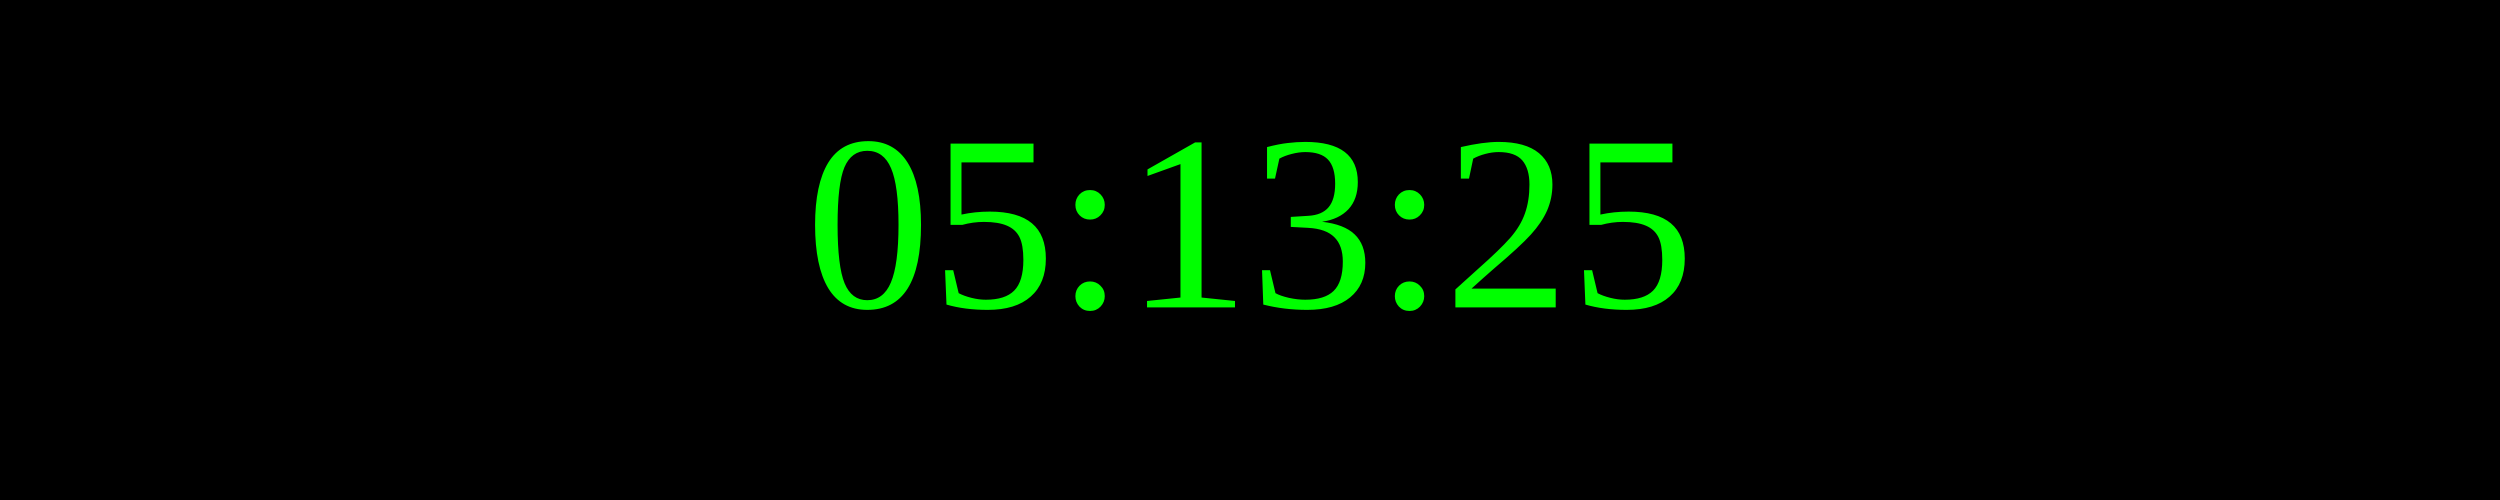
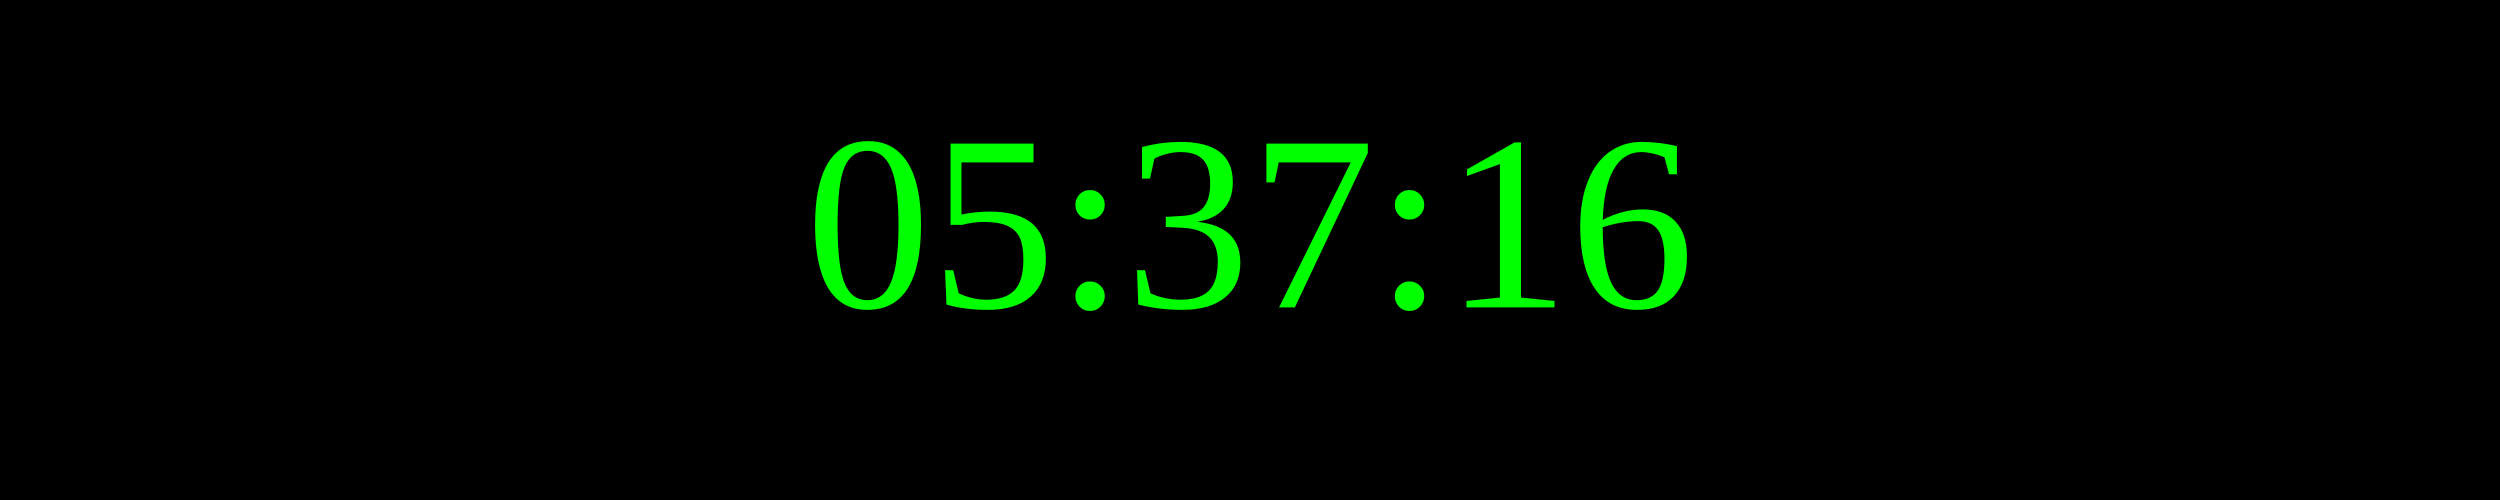
<svg xmlns="http://www.w3.org/2000/svg" width="250" height="50">
  <rect width="100%" height="100%" fill="black" />
  <text x="50%" y="50%" font-size="25" fill="lime" text-anchor="middle" dominant-baseline="middle">
- 05:13:25
+ 05:37:16
</text>
</svg>
